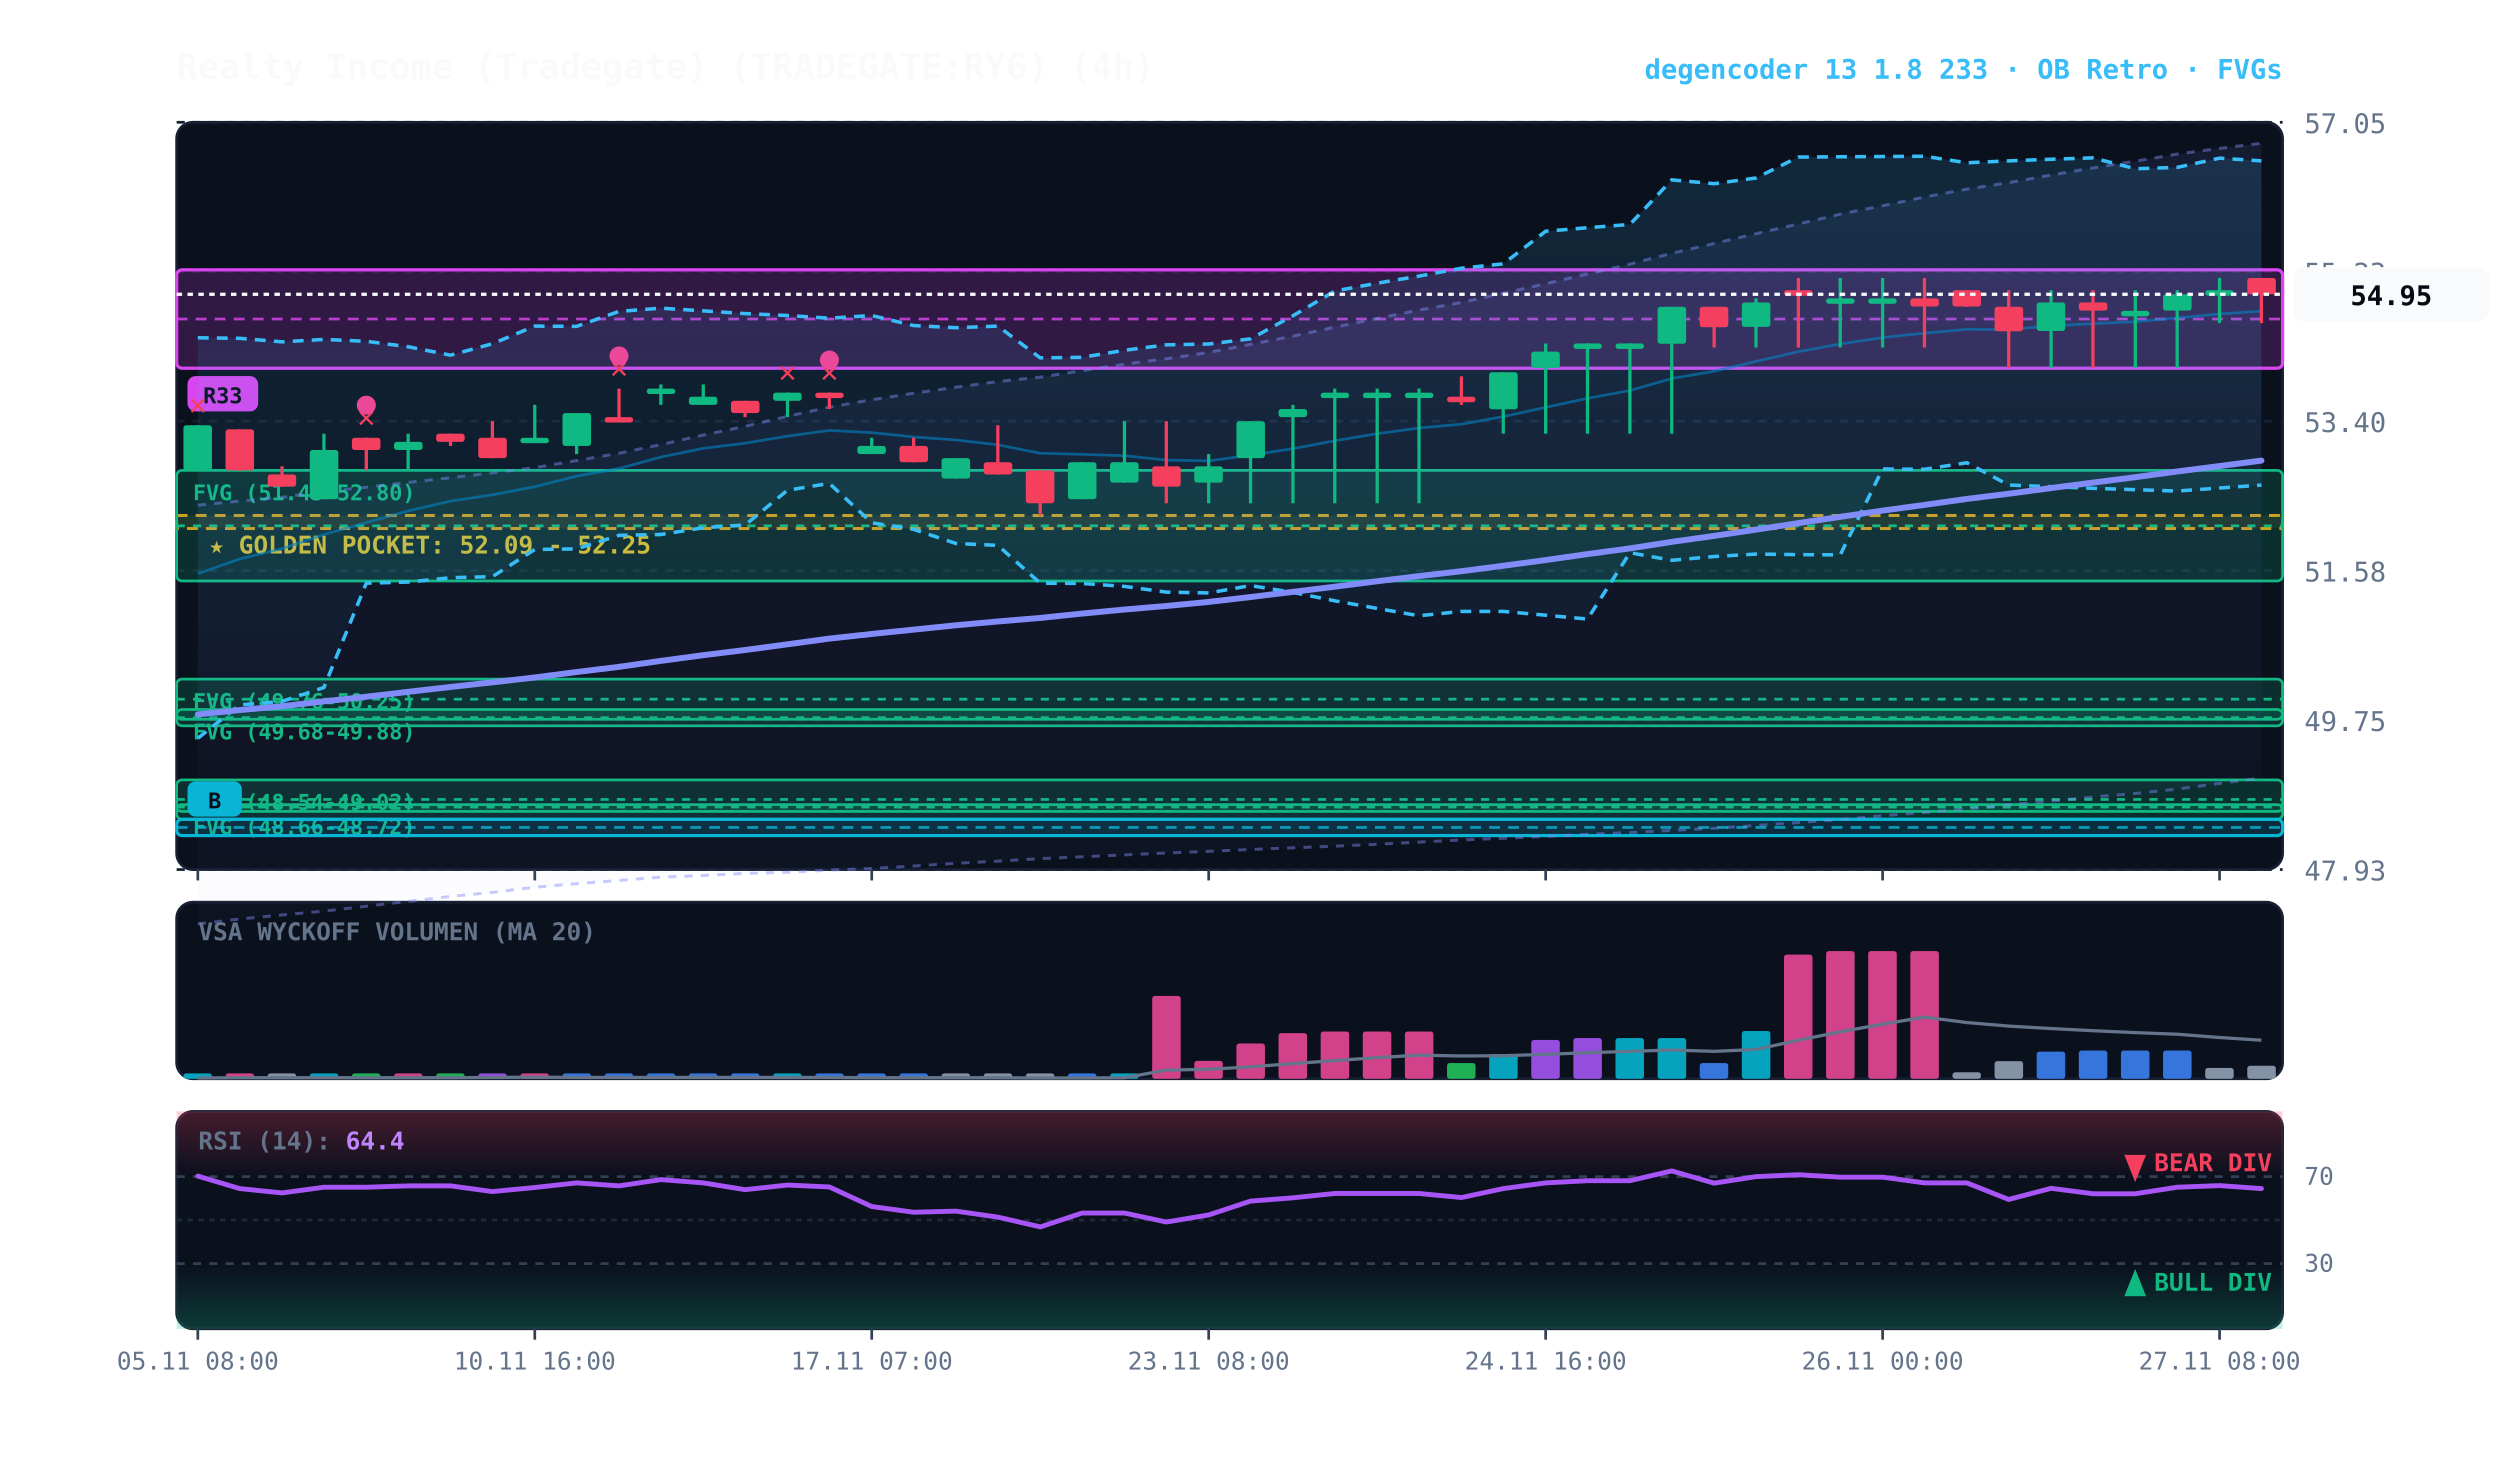
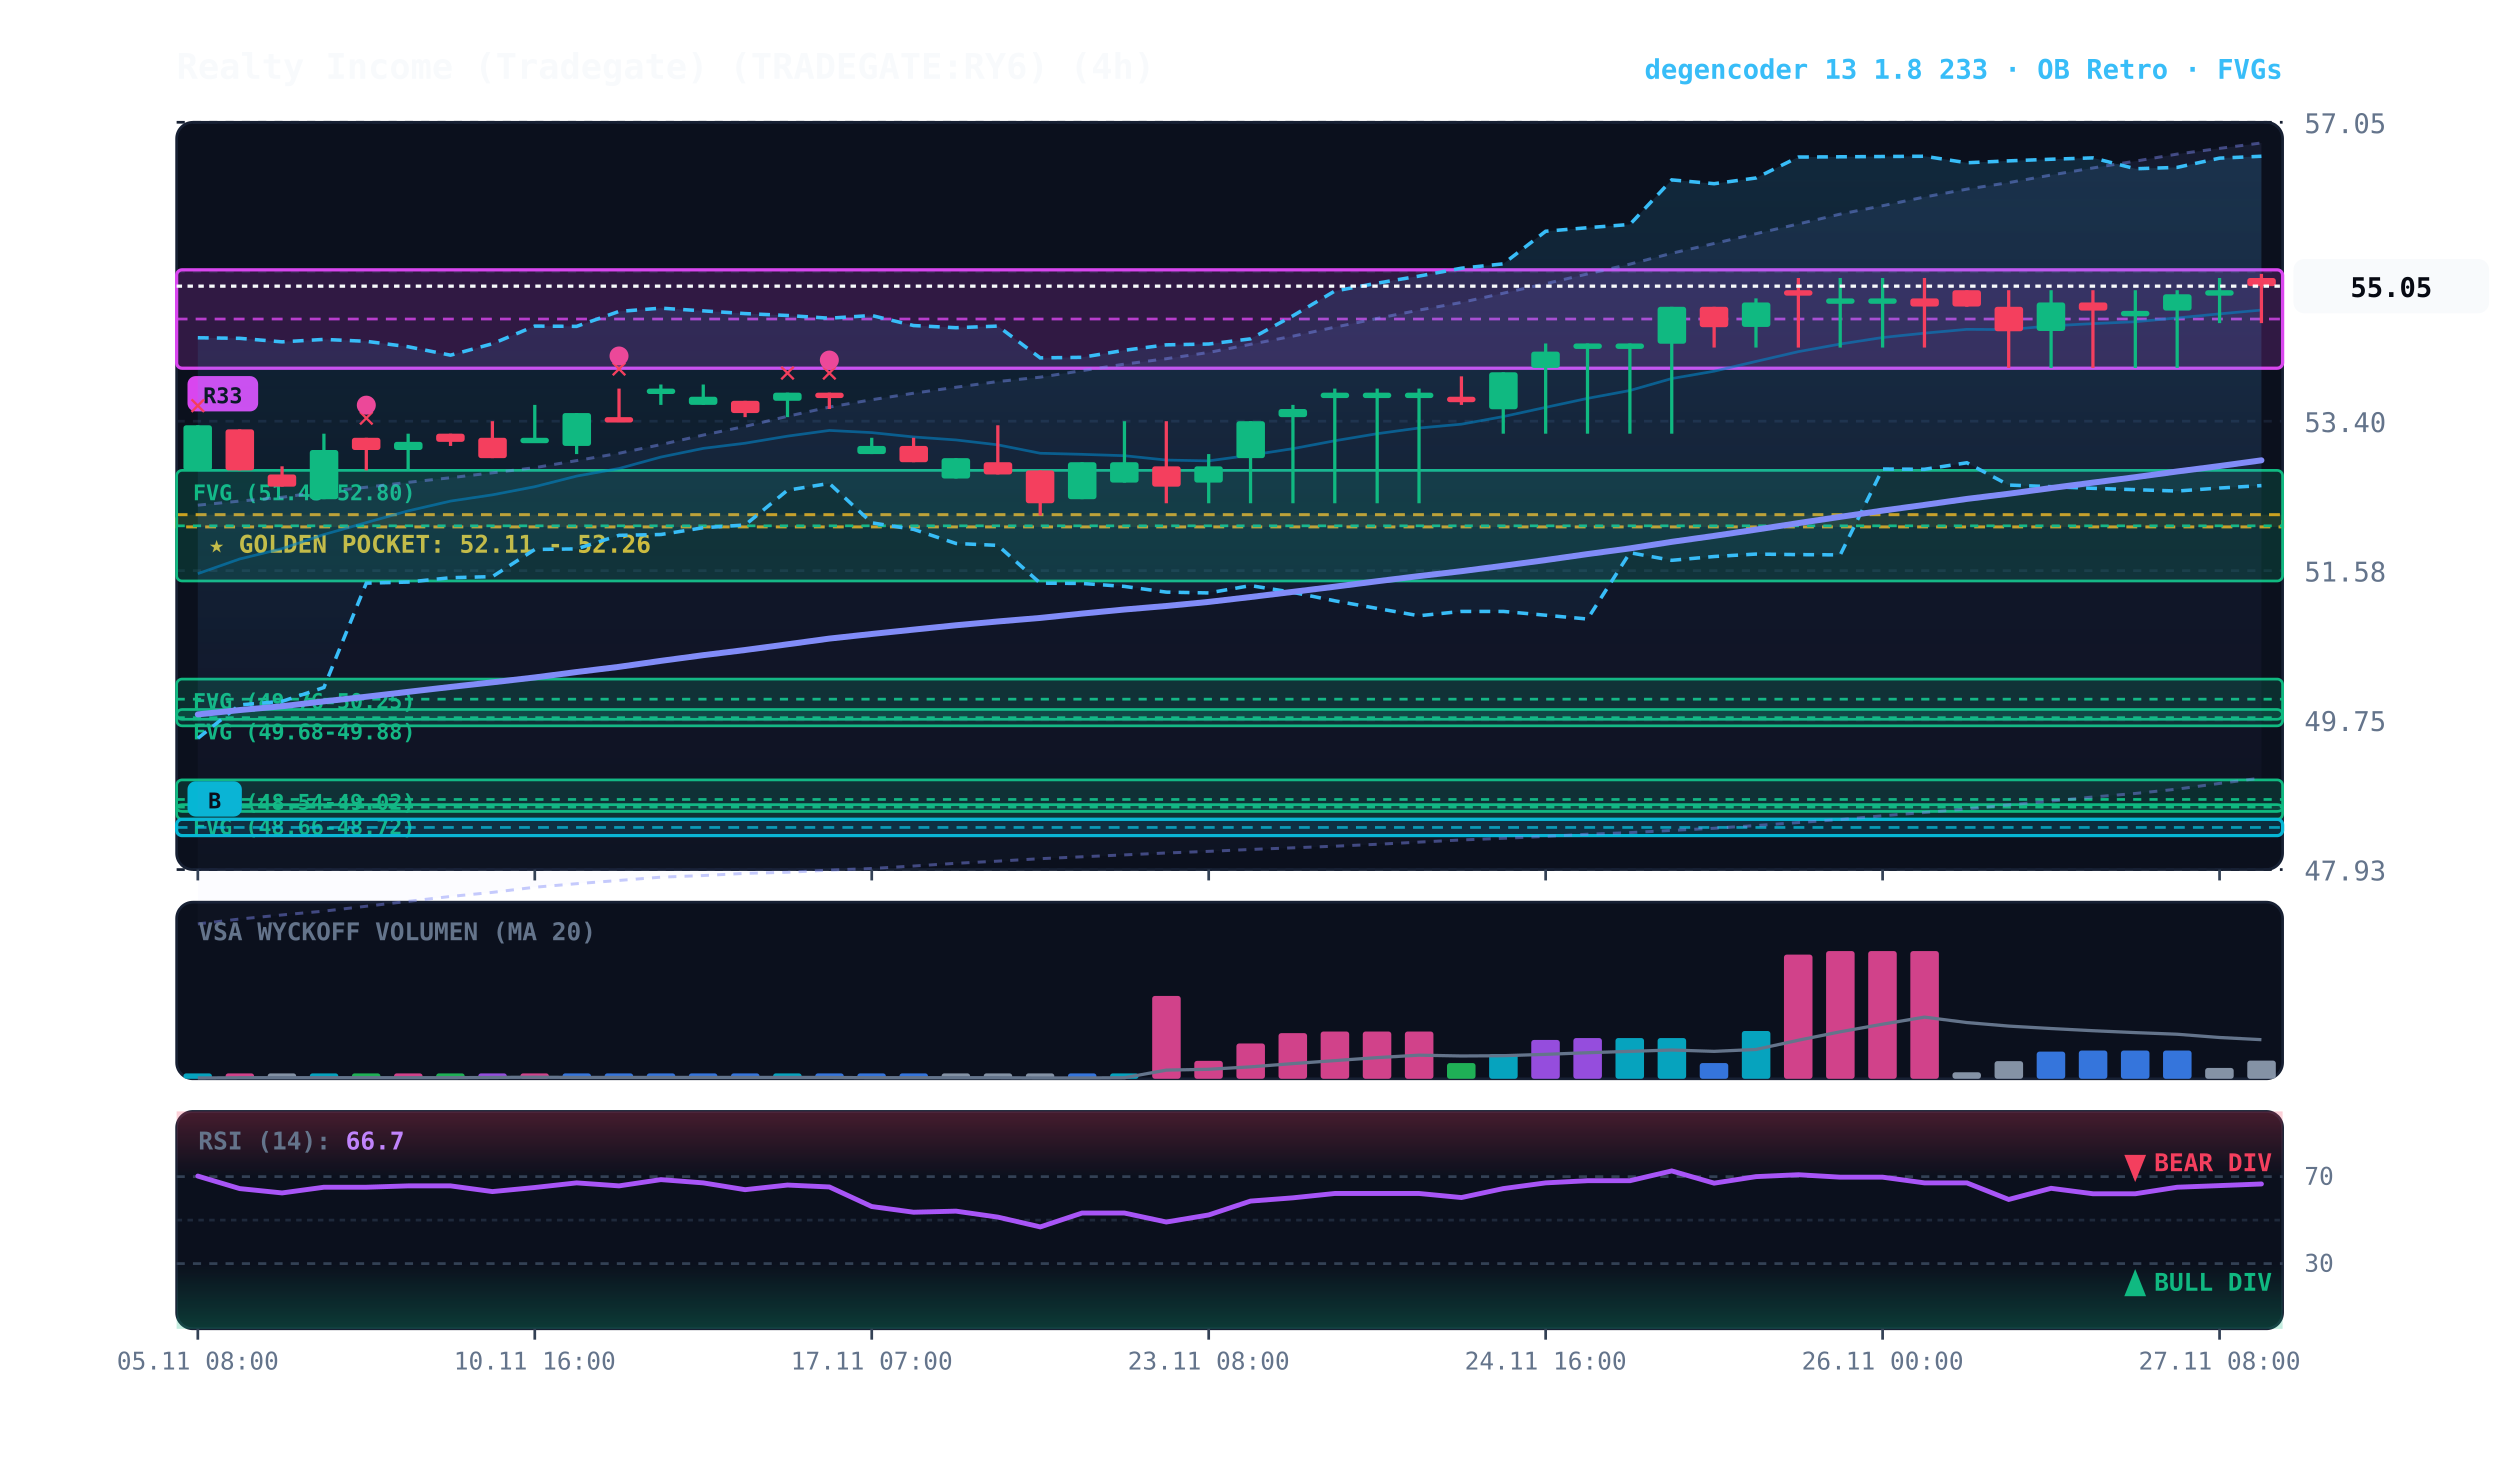
<svg xmlns="http://www.w3.org/2000/svg" viewBox="0 0 920 540" width="100%" height="100%" style="background:#070a13; font-family:'JetBrains Mono', monospace;">
  <defs>
    <linearGradient id="cloud-grad" x1="0%" y1="0%" x2="0%" y2="100%">
      <stop offset="0%" stop-color="#38bdf8" stop-opacity="0.14" />
      <stop offset="100%" stop-color="#38bdf8" stop-opacity="0.02" />
    </linearGradient>
    <linearGradient id="rfe-cloud" x1="0%" y1="0%" x2="0%" y2="100%">
      <stop offset="0%" stop-color="#818cf8" stop-opacity="0.09" />
      <stop offset="100%" stop-color="#818cf8" stop-opacity="0.02" />
    </linearGradient>
    <linearGradient id="rsi-overbought" x1="0%" y1="0%" x2="0%" y2="100%">
      <stop offset="0%" stop-color="#f43f5e" stop-opacity="0.25" />
      <stop offset="100%" stop-color="#f43f5e" stop-opacity="0.0" />
    </linearGradient>
    <linearGradient id="rsi-oversold" x1="0%" y1="0%" x2="0%" y2="100%">
      <stop offset="0%" stop-color="#10b981" stop-opacity="0.0" />
      <stop offset="100%" stop-color="#10b981" stop-opacity="0.25" />
    </linearGradient>
  </defs>
  <rect x="65" y="45" width="775" height="275" fill="#0b101d" rx="6" stroke="#172033" stroke-width="1" />
  <rect x="65" y="332" width="775" height="65" fill="#0b101d" rx="6" stroke="#172033" stroke-width="1" />
  <rect x="65" y="409" width="775" height="80" fill="#0b101d" rx="6" stroke="#172033" stroke-width="1" />
  <line x1="65" y1="320.0" x2="840" y2="320.0" stroke="#172033" stroke-dasharray="3,3" stroke-width="1" />
  <text x="848" y="324.0" fill="#64748b" font-size="10" text-anchor="start">47.93</text>
  <line x1="65" y1="265.0" x2="840" y2="265.0" stroke="#172033" stroke-dasharray="3,3" stroke-width="1" />
  <text x="848" y="269.0" fill="#64748b" font-size="10" text-anchor="start">49.75</text>
  <line x1="65" y1="210.0" x2="840" y2="210.0" stroke="#172033" stroke-dasharray="3,3" stroke-width="1" />
  <text x="848" y="214.0" fill="#64748b" font-size="10" text-anchor="start">51.58</text>
  <line x1="65" y1="155.0" x2="840" y2="155.0" stroke="#172033" stroke-dasharray="3,3" stroke-width="1" />
  <text x="848" y="159.0" fill="#64748b" font-size="10" text-anchor="start">53.40</text>
  <line x1="65" y1="100.0" x2="840" y2="100.0" stroke="#172033" stroke-dasharray="3,3" stroke-width="1" />
  <text x="848" y="104.0" fill="#64748b" font-size="10" text-anchor="start">55.23</text>
  <line x1="65" y1="45.0" x2="840" y2="45.0" stroke="#172033" stroke-dasharray="3,3" stroke-width="1" />
  <text x="848" y="49.0" fill="#64748b" font-size="10" text-anchor="start">57.05</text>
-   <rect x="65" y="189.7" width="775" height="4.8" fill="rgba(245, 158, 11, 0.10)" stroke="#f59e0b" stroke-dasharray="4,3" stroke-width="1.1" />
-   <text x="77" y="203.7" fill="#fbbf24" font-size="9" font-weight="bold">★ GOLDEN POCKET: 52.09 - 52.25</text>
+   <rect x="65" y="189.4" width="775" height="4.5" fill="rgba(245, 158, 11, 0.10)" stroke="#f59e0b" stroke-dasharray="4,3" stroke-width="1.1" />
+   <text x="77" y="203.4" fill="#fbbf24" font-size="9" font-weight="bold">★ GOLDEN POCKET: 52.11 - 52.26</text>
  <rect x="65.0" y="173.1" width="775.0" height="40.7" fill="rgba(16, 185, 129, 0.18)" stroke="#10b981" stroke-width="1" rx="2" />
  <line x1="65.0" y1="193.5" x2="840" y2="193.5" stroke="#10b981" stroke-dasharray="3,3" stroke-width="1" />
  <text x="71.0" y="184.1" fill="#10b981" font-size="8" font-weight="bold">FVG (51.45-52.80)</text>
  <rect x="65.0" y="249.9" width="775.0" height="14.8" fill="rgba(16, 185, 129, 0.18)" stroke="#10b981" stroke-width="1" rx="2" />
  <line x1="65.0" y1="257.3" x2="840" y2="257.3" stroke="#10b981" stroke-dasharray="3,3" stroke-width="1" />
  <text x="71.0" y="260.9" fill="#10b981" font-size="8" font-weight="bold">FVG (49.76-50.25)</text>
  <rect x="65.0" y="261.1" width="775.0" height="6.0" fill="rgba(16, 185, 129, 0.18)" stroke="#10b981" stroke-width="1" rx="2" />
  <line x1="65.0" y1="264.1" x2="840" y2="264.1" stroke="#10b981" stroke-dasharray="3,3" stroke-width="1" />
  <text x="71.0" y="272.1" fill="#10b981" font-size="8" font-weight="bold">FVG (49.68-49.88)</text>
  <rect x="65.0" y="287.0" width="775.0" height="14.5" fill="rgba(16, 185, 129, 0.18)" stroke="#10b981" stroke-width="1" rx="2" />
  <line x1="65.0" y1="294.2" x2="840" y2="294.2" stroke="#10b981" stroke-dasharray="3,3" stroke-width="1" />
  <text x="71.0" y="298.0" fill="#10b981" font-size="8" font-weight="bold">FVG (48.54-49.02)</text>
  <rect x="65.0" y="296.1" width="775.0" height="2.5" fill="rgba(16, 185, 129, 0.18)" stroke="#10b981" stroke-width="1" rx="2" />
  <line x1="65.0" y1="297.0" x2="840" y2="297.0" stroke="#10b981" stroke-dasharray="3,3" stroke-width="1" />
  <text x="71.0" y="307.1" fill="#10b981" font-size="8" font-weight="bold">FVG (48.66-48.72)</text>
  <rect x="65.0" y="301.5" width="775.0" height="6.0" fill="rgba(6, 182, 212, 0.18)" stroke="#06b6d4" stroke-width="1.2" rx="2" />
  <line x1="65.0" y1="304.5" x2="840" y2="304.5" stroke="#06b6d4" stroke-dasharray="4,3" stroke-width="1.0" opacity="0.8" />
  <rect x="69.0" y="287.5" width="20" height="13" fill="#06b6d4" rx="3" />
  <text x="79.0" y="297.5" fill="#070a13" font-size="8" font-weight="bold" text-anchor="middle">B</text>
  <rect x="65.0" y="99.3" width="775.0" height="36.2" fill="rgba(217, 70, 239, 0.18)" stroke="#d946ef" stroke-width="1.2" rx="2" />
  <line x1="65.0" y1="117.4" x2="840" y2="117.4" stroke="#d946ef" stroke-dasharray="4,3" stroke-width="1.0" opacity="0.8" />
  <rect x="69.0" y="138.4" width="26" height="13" fill="#d946ef" rx="3" />
  <text x="82.0" y="148.4" fill="#070a13" font-size="8" font-weight="bold" text-anchor="middle">R33</text>
-   <polygon points="72.8,185.9 88.2,184.4 103.8,183.0 119.2,180.9 134.8,179.3 150.2,177.5 165.8,175.8 181.2,174.0 196.8,172.1 212.2,169.5 227.8,166.8 243.2,163.6 258.8,160.1 274.2,156.9 289.8,153.2 305.2,149.8 320.8,147.1 336.2,144.7 351.8,142.5 367.2,140.4 382.8,138.8 398.2,136.4 413.8,134.0 429.2,132.0 444.8,129.7 460.2,126.7 475.8,123.7 491.2,120.4 506.8,117.2 522.2,114.1 537.8,111.3 553.2,107.9 568.8,104.4 584.2,100.8 599.8,97.2 615.2,93.2 630.8,89.6 646.2,86.0 661.8,82.4 677.2,78.8 692.8,75.7 708.2,72.5 723.8,69.6 739.2,67.2 754.8,64.4 770.2,61.8 785.8,59.3 801.2,56.7 816.8,54.6 832.2,52.7 832.2,286.3 816.8,288.3 801.2,290.4 785.8,292.0 770.2,293.3 754.8,294.8 739.2,296.2 723.8,297.7 708.2,299.0 692.8,300.2 677.2,301.6 661.8,302.7 646.2,303.8 630.8,304.8 615.2,305.6 599.8,306.4 584.2,307.0 568.8,307.8 553.2,308.5 537.8,309.1 522.2,309.9 506.8,310.7 491.2,311.4 475.8,312.0 460.2,312.6 444.8,313.3 429.2,313.9 413.8,314.6 398.2,315.3 382.8,316.0 367.2,316.9 351.8,317.7 336.2,318.7 320.8,319.6 305.2,320.2 289.8,321.0 274.2,321.4 258.8,322.2 243.2,322.8 227.8,324.0 212.2,325.2 196.8,326.5 181.2,328.4 165.8,329.9 150.2,331.7 134.8,333.5 119.2,335.3 103.8,336.7 88.2,338.2 72.8,340.0" fill="url(#rfe-cloud)" />
-   <polyline points="72.8,185.9 88.2,184.4 103.8,183.0 119.2,180.9 134.8,179.3 150.2,177.5 165.8,175.8 181.2,174.0 196.8,172.1 212.2,169.5 227.8,166.8 243.2,163.6 258.8,160.1 274.2,156.9 289.8,153.2 305.2,149.8 320.8,147.1 336.2,144.7 351.8,142.5 367.2,140.4 382.8,138.8 398.2,136.4 413.8,134.0 429.2,132.0 444.8,129.7 460.2,126.7 475.8,123.7 491.2,120.4 506.8,117.2 522.2,114.1 537.8,111.3 553.2,107.9 568.8,104.4 584.2,100.8 599.8,97.2 615.2,93.2 630.8,89.6 646.2,86.0 661.8,82.4 677.2,78.8 692.8,75.7 708.2,72.5 723.8,69.6 739.2,67.2 754.8,64.4 770.2,61.8 785.8,59.3 801.2,56.7 816.8,54.6 832.2,52.7" fill="none" stroke="#818cf8" stroke-width="1.1" stroke-opacity="0.45" stroke-dasharray="3,3" />
+   <polygon points="72.8,185.9 88.2,184.4 103.8,183.0 119.2,180.9 134.8,179.3 150.2,177.5 165.8,175.8 181.2,174.0 196.8,172.1 212.2,169.5 227.8,166.8 243.2,163.6 258.8,160.1 274.2,156.9 289.8,153.2 305.2,149.8 320.8,147.1 336.2,144.7 351.8,142.5 367.2,140.4 382.8,138.8 398.2,136.4 413.8,134.0 429.2,132.0 444.8,129.7 460.2,126.7 475.8,123.7 491.2,120.4 506.8,117.2 522.2,114.1 537.8,111.3 553.2,107.9 568.8,104.4 584.2,100.8 599.8,97.2 615.2,93.2 630.8,89.6 646.2,86.0 661.8,82.4 677.2,78.8 692.8,75.7 708.2,72.5 723.8,69.6 739.2,67.2 754.8,64.4 770.2,61.8 785.8,59.3 801.2,56.7 816.8,54.6 832.2,52.6 832.2,286.3 816.8,288.3 801.2,290.4 785.8,292.0 770.2,293.3 754.8,294.8 739.2,296.2 723.8,297.7 708.2,299.0 692.8,300.2 677.2,301.6 661.8,302.7 646.2,303.8 630.8,304.8 615.2,305.6 599.8,306.4 584.2,307.0 568.8,307.8 553.2,308.5 537.8,309.1 522.2,309.9 506.8,310.7 491.2,311.4 475.8,312.0 460.2,312.6 444.8,313.3 429.2,313.9 413.8,314.6 398.2,315.3 382.8,316.0 367.2,316.9 351.8,317.7 336.2,318.7 320.8,319.6 305.2,320.2 289.8,321.0 274.2,321.4 258.8,322.2 243.2,322.8 227.8,324.0 212.2,325.2 196.8,326.5 181.2,328.4 165.8,329.9 150.2,331.7 134.8,333.5 119.2,335.3 103.8,336.7 88.2,338.2 72.8,340.0" fill="url(#rfe-cloud)" />
+   <polyline points="72.8,185.9 88.2,184.4 103.8,183.0 119.2,180.9 134.8,179.3 150.2,177.5 165.8,175.8 181.2,174.0 196.8,172.1 212.2,169.5 227.8,166.8 243.2,163.6 258.8,160.1 274.2,156.9 289.8,153.2 305.2,149.8 320.8,147.1 336.2,144.7 351.8,142.5 367.2,140.4 382.8,138.8 398.2,136.4 413.8,134.0 429.2,132.0 444.8,129.7 460.2,126.7 475.8,123.7 491.2,120.4 506.8,117.2 522.2,114.1 537.8,111.3 553.2,107.9 568.8,104.4 584.2,100.8 599.8,97.2 615.2,93.2 630.8,89.6 646.2,86.0 661.8,82.4 677.2,78.8 692.8,75.7 708.2,72.5 723.8,69.6 739.2,67.2 754.8,64.4 770.2,61.8 785.8,59.3 801.2,56.7 816.8,54.6 832.2,52.6" fill="none" stroke="#818cf8" stroke-width="1.1" stroke-opacity="0.45" stroke-dasharray="3,3" />
  <polyline points="72.8,340.0 88.2,338.2 103.8,336.7 119.2,335.3 134.8,333.5 150.2,331.7 165.8,329.9 181.2,328.4 196.8,326.5 212.2,325.2 227.8,324.0 243.2,322.8 258.8,322.2 274.2,321.4 289.8,321.0 305.2,320.2 320.8,319.6 336.2,318.7 351.8,317.7 367.2,316.9 382.8,316.0 398.2,315.3 413.8,314.6 429.2,313.9 444.8,313.3 460.2,312.6 475.8,312.0 491.2,311.4 506.8,310.7 522.2,309.9 537.8,309.1 553.2,308.5 568.8,307.8 584.2,307.0 599.8,306.4 615.2,305.6 630.8,304.8 646.2,303.8 661.8,302.7 677.2,301.6 692.8,300.2 708.2,299.0 723.8,297.7 739.2,296.2 754.8,294.8 770.2,293.3 785.8,292.0 801.2,290.4 816.8,288.3 832.2,286.3" fill="none" stroke="#818cf8" stroke-width="1.1" stroke-opacity="0.45" stroke-dasharray="3,3" />
-   <polygon points="72.8,124.3 88.2,124.5 103.8,125.8 119.2,124.9 134.8,125.6 150.2,127.6 165.8,130.7 181.2,126.5 196.8,120.0 212.2,120.1 227.8,114.6 243.2,113.4 258.8,114.4 274.2,115.4 289.8,116.1 305.2,117.1 320.8,116.1 336.2,119.8 351.8,120.6 367.2,120.0 382.8,131.7 398.2,131.5 413.8,128.9 429.2,126.9 444.8,126.6 460.2,124.7 475.8,116.2 491.2,107.1 506.8,104.2 522.2,101.6 537.8,98.7 553.2,97.1 568.8,85.1 584.2,83.8 599.8,82.6 615.2,66.2 630.8,67.6 646.2,65.5 661.8,57.8 677.2,57.7 692.8,57.6 708.2,57.5 723.8,59.9 739.2,59.2 754.8,58.6 770.2,58.1 785.8,62.1 801.2,61.6 816.8,58.2 832.2,59.2 832.2,178.5 816.8,179.6 801.2,180.7 785.8,180.2 770.2,179.7 754.8,179.1 739.2,178.5 723.8,170.3 708.2,172.7 692.8,172.6 677.2,204.2 661.8,204.1 646.2,203.9 630.8,204.8 615.2,206.2 599.8,203.4 584.2,227.8 568.8,226.4 553.2,225.0 537.8,225.0 522.2,226.6 506.8,223.9 491.2,221.1 475.8,218.0 460.2,215.5 444.8,218.2 429.2,217.9 413.8,215.8 398.2,214.7 382.8,214.6 367.2,200.7 351.8,200.0 336.2,194.8 320.8,192.4 305.2,177.9 289.8,180.4 274.2,193.2 258.8,194.2 243.2,196.7 227.8,197.0 212.2,202.0 196.8,202.2 181.2,212.2 165.8,212.6 150.2,214.2 134.8,214.6 119.2,253.0 103.8,258.1 88.2,259.4 72.8,271.7" fill="url(#cloud-grad)" />
-   <polyline points="72.8,124.3 88.2,124.5 103.8,125.8 119.2,124.9 134.8,125.6 150.2,127.6 165.8,130.7 181.2,126.5 196.8,120.0 212.2,120.1 227.8,114.6 243.2,113.4 258.8,114.4 274.2,115.4 289.8,116.1 305.2,117.1 320.8,116.1 336.2,119.8 351.8,120.6 367.2,120.0 382.8,131.7 398.2,131.5 413.8,128.9 429.2,126.9 444.8,126.6 460.2,124.7 475.8,116.2 491.2,107.1 506.8,104.2 522.2,101.6 537.8,98.7 553.2,97.1 568.8,85.1 584.2,83.8 599.8,82.6 615.2,66.2 630.8,67.6 646.2,65.5 661.8,57.8 677.2,57.7 692.8,57.6 708.2,57.5 723.8,59.9 739.2,59.2 754.8,58.6 770.2,58.1 785.8,62.1 801.2,61.6 816.8,58.2 832.2,59.2" fill="none" stroke="#38bdf8" stroke-width="1.3" stroke-dasharray="4,3" />
-   <polyline points="72.8,271.7 88.2,259.4 103.8,258.1 119.2,253.0 134.8,214.6 150.2,214.2 165.8,212.6 181.2,212.2 196.8,202.2 212.2,202.0 227.8,197.0 243.2,196.7 258.8,194.2 274.2,193.2 289.8,180.4 305.2,177.9 320.8,192.4 336.2,194.8 351.8,200.0 367.2,200.7 382.8,214.6 398.2,214.7 413.8,215.8 429.2,217.9 444.8,218.2 460.2,215.5 475.8,218.0 491.2,221.1 506.8,223.9 522.2,226.6 537.8,225.0 553.2,225.0 568.8,226.4 584.2,227.8 599.8,203.4 615.2,206.2 630.8,204.8 646.2,203.9 661.8,204.1 677.2,204.2 692.8,172.6 708.2,172.7 723.8,170.3 739.2,178.5 754.8,179.1 770.2,179.7 785.8,180.2 801.2,180.7 816.8,179.6 832.2,178.5" fill="none" stroke="#38bdf8" stroke-width="1.3" stroke-dasharray="4,3" />
-   <polyline points="72.8,211.1 88.2,205.7 103.8,201.9 119.2,196.7 134.8,192.3 150.2,188.0 165.8,184.4 181.2,182.1 196.8,179.1 212.2,175.2 227.8,172.4 243.2,168.2 258.8,165.0 274.2,163.1 289.8,160.5 305.2,158.4 320.8,159.2 336.2,160.8 351.8,161.9 367.2,163.7 382.8,166.8 398.2,167.2 413.8,167.7 429.2,169.3 444.8,169.6 460.2,167.5 475.8,165.1 491.2,162.2 506.8,159.6 522.2,157.5 537.8,156.1 553.2,153.3 568.8,149.9 584.2,146.6 599.8,143.7 615.2,139.3 630.8,136.6 646.2,133.0 661.8,129.4 677.2,126.6 692.8,124.2 708.2,122.6 723.8,121.2 739.2,121.3 754.8,119.9 770.2,119.1 785.8,118.4 801.2,117.0 816.8,115.5 832.2,114.5" fill="none" stroke="#0284c7" stroke-width="1.0" stroke-opacity="0.6" />
-   <polyline points="72.8,262.9 88.2,261.3 103.8,259.9 119.2,258.1 134.8,256.4 150.2,254.6 165.8,252.8 181.2,251.1 196.8,249.3 212.2,247.3 227.8,245.4 243.2,243.2 258.8,241.1 274.2,239.2 289.8,237.1 305.2,235.0 320.8,233.3 336.2,231.7 351.8,230.1 367.2,228.7 382.8,227.4 398.2,225.8 413.8,224.3 429.2,223.0 444.8,221.5 460.2,219.7 475.8,217.8 491.2,215.9 506.8,213.9 522.2,212.0 537.8,210.2 553.2,208.2 568.8,206.1 584.2,203.9 599.8,201.8 615.2,199.4 630.8,197.2 646.2,194.9 661.8,192.5 677.2,190.2 692.8,187.9 708.2,185.8 723.8,183.6 739.2,181.7 754.8,179.6 770.2,177.6 785.8,175.6 801.2,173.5 816.8,171.5 832.2,169.5" fill="none" stroke="#818cf8" stroke-width="2.2" stroke-linecap="round" />
+   <polygon points="72.8,124.3 88.2,124.5 103.8,125.8 119.2,124.9 134.8,125.6 150.2,127.6 165.8,130.7 181.2,126.5 196.8,120.0 212.2,120.1 227.8,114.6 243.2,113.4 258.8,114.4 274.2,115.4 289.8,116.1 305.2,117.1 320.8,116.1 336.2,119.8 351.8,120.6 367.2,120.0 382.8,131.7 398.2,131.5 413.8,128.9 429.2,126.9 444.8,126.6 460.2,124.7 475.8,116.2 491.2,107.1 506.8,104.2 522.2,101.6 537.8,98.7 553.2,97.1 568.8,85.1 584.2,83.8 599.8,82.6 615.2,66.2 630.8,67.6 646.2,65.5 661.8,57.8 677.2,57.7 692.8,57.6 708.2,57.5 723.8,59.9 739.2,59.2 754.8,58.6 770.2,58.1 785.8,62.1 801.2,61.6 816.8,58.2 832.2,57.5 832.2,178.7 816.8,179.6 801.2,180.7 785.8,180.2 770.2,179.7 754.8,179.1 739.2,178.5 723.8,170.3 708.2,172.7 692.8,172.6 677.2,204.2 661.8,204.1 646.2,203.9 630.8,204.8 615.2,206.2 599.8,203.4 584.2,227.8 568.8,226.4 553.2,225.0 537.8,225.0 522.2,226.6 506.8,223.9 491.2,221.1 475.8,218.0 460.2,215.5 444.8,218.2 429.2,217.9 413.8,215.8 398.2,214.7 382.8,214.6 367.2,200.7 351.8,200.0 336.2,194.8 320.8,192.4 305.2,177.9 289.8,180.4 274.2,193.2 258.8,194.2 243.2,196.7 227.8,197.0 212.2,202.0 196.8,202.2 181.2,212.2 165.8,212.6 150.2,214.2 134.8,214.6 119.2,253.0 103.8,258.1 88.2,259.4 72.8,271.7" fill="url(#cloud-grad)" />
+   <polyline points="72.8,124.3 88.2,124.5 103.8,125.8 119.2,124.9 134.8,125.6 150.2,127.6 165.8,130.7 181.2,126.5 196.8,120.0 212.2,120.1 227.8,114.6 243.2,113.4 258.8,114.4 274.2,115.4 289.8,116.1 305.2,117.1 320.8,116.1 336.2,119.8 351.8,120.6 367.2,120.0 382.8,131.7 398.2,131.5 413.8,128.9 429.2,126.9 444.8,126.6 460.2,124.7 475.8,116.2 491.2,107.1 506.8,104.2 522.2,101.6 537.8,98.7 553.2,97.1 568.8,85.1 584.2,83.8 599.8,82.6 615.2,66.2 630.8,67.6 646.2,65.5 661.8,57.8 677.2,57.7 692.8,57.6 708.2,57.5 723.8,59.9 739.2,59.2 754.8,58.6 770.2,58.1 785.8,62.1 801.2,61.6 816.8,58.2 832.2,57.5" fill="none" stroke="#38bdf8" stroke-width="1.3" stroke-dasharray="4,3" />
+   <polyline points="72.8,271.7 88.2,259.4 103.8,258.1 119.2,253.0 134.8,214.6 150.2,214.2 165.8,212.6 181.2,212.2 196.8,202.2 212.2,202.0 227.8,197.0 243.2,196.7 258.8,194.2 274.2,193.2 289.8,180.4 305.2,177.9 320.8,192.4 336.2,194.8 351.8,200.0 367.2,200.7 382.8,214.6 398.2,214.7 413.8,215.8 429.2,217.9 444.8,218.2 460.2,215.5 475.8,218.0 491.2,221.1 506.8,223.9 522.2,226.6 537.8,225.0 553.2,225.0 568.8,226.4 584.2,227.8 599.8,203.4 615.2,206.2 630.8,204.8 646.2,203.9 661.8,204.1 677.2,204.2 692.8,172.6 708.2,172.7 723.8,170.3 739.2,178.5 754.8,179.1 770.2,179.7 785.8,180.2 801.2,180.7 816.8,179.6 832.2,178.7" fill="none" stroke="#38bdf8" stroke-width="1.3" stroke-dasharray="4,3" />
+   <polyline points="72.8,211.1 88.2,205.7 103.8,201.9 119.2,196.7 134.8,192.3 150.2,188.0 165.8,184.4 181.2,182.1 196.8,179.1 212.2,175.2 227.8,172.4 243.2,168.2 258.8,165.0 274.2,163.1 289.8,160.5 305.2,158.4 320.8,159.2 336.2,160.8 351.8,161.9 367.2,163.7 382.8,166.8 398.2,167.2 413.8,167.7 429.2,169.3 444.8,169.6 460.2,167.5 475.8,165.1 491.2,162.2 506.8,159.6 522.2,157.5 537.8,156.1 553.2,153.3 568.8,149.9 584.2,146.6 599.8,143.7 615.2,139.3 630.8,136.6 646.2,133.0 661.8,129.4 677.2,126.6 692.8,124.2 708.2,122.6 723.8,121.2 739.2,121.3 754.8,119.9 770.2,119.1 785.8,118.4 801.2,117.0 816.8,115.5 832.2,114.1" fill="none" stroke="#0284c7" stroke-width="1.0" stroke-opacity="0.6" />
+   <polyline points="72.8,262.9 88.2,261.3 103.8,259.9 119.2,258.1 134.8,256.4 150.2,254.6 165.8,252.8 181.2,251.1 196.8,249.3 212.2,247.3 227.8,245.4 243.2,243.2 258.8,241.1 274.2,239.2 289.8,237.1 305.2,235.0 320.8,233.3 336.2,231.7 351.8,230.1 367.2,228.7 382.8,227.4 398.2,225.8 413.8,224.3 429.2,223.0 444.8,221.5 460.2,219.7 475.8,217.8 491.2,215.9 506.8,213.9 522.2,212.0 537.8,210.2 553.2,208.2 568.8,206.1 584.2,203.9 599.8,201.8 615.2,199.4 630.8,197.2 646.2,194.9 661.8,192.5 677.2,190.2 692.8,187.9 708.2,185.8 723.8,183.6 739.2,181.7 754.8,179.6 770.2,177.6 785.8,175.6 801.2,173.5 816.8,171.5 832.2,169.4" fill="none" stroke="#818cf8" stroke-width="2.2" stroke-linecap="round" />
  <line x1="72.8" y1="156.5" x2="72.8" y2="173.1" stroke="#10b981" stroke-width="1.2" />
  <rect x="67.5" y="156.5" width="10.5" height="16.6" fill="#10b981" rx="1" />
  <text x="72.8" y="152.5" fill="#f43f5e" font-size="11" font-weight="bold" text-anchor="middle">✕</text>
  <line x1="88.2" y1="158.0" x2="88.2" y2="173.1" stroke="#f43f5e" stroke-width="1.2" />
  <rect x="83.0" y="158.0" width="10.5" height="15.1" fill="#f43f5e" rx="1" />
  <line x1="103.8" y1="171.6" x2="103.8" y2="179.1" stroke="#f43f5e" stroke-width="1.2" />
  <rect x="98.5" y="174.6" width="10.5" height="4.5" fill="#f43f5e" rx="1" />
  <line x1="119.2" y1="159.6" x2="119.2" y2="183.7" stroke="#10b981" stroke-width="1.2" />
  <rect x="114.0" y="165.6" width="10.5" height="18.1" fill="#10b981" rx="1" />
  <line x1="134.8" y1="161.1" x2="134.8" y2="173.1" stroke="#f43f5e" stroke-width="1.2" />
  <rect x="129.5" y="161.1" width="10.5" height="4.5" fill="#f43f5e" rx="1" />
  <text x="134.8" y="157.1" fill="#f43f5e" font-size="11" font-weight="bold" text-anchor="middle">✕</text>
  <circle cx="134.8" cy="149.1" r="3.5" fill="#ec4899" />
  <line x1="150.2" y1="159.6" x2="150.2" y2="173.1" stroke="#10b981" stroke-width="1.2" />
  <rect x="145.0" y="162.6" width="10.5" height="3.0" fill="#10b981" rx="1" />
  <line x1="165.8" y1="159.6" x2="165.8" y2="164.1" stroke="#f43f5e" stroke-width="1.2" />
  <rect x="160.5" y="159.6" width="10.5" height="3.0" fill="#f43f5e" rx="1" />
  <line x1="181.2" y1="155.0" x2="181.2" y2="168.6" stroke="#f43f5e" stroke-width="1.2" />
  <rect x="176.0" y="161.1" width="10.5" height="7.5" fill="#f43f5e" rx="1" />
  <line x1="196.8" y1="149.0" x2="196.8" y2="162.6" stroke="#10b981" stroke-width="1.2" />
  <rect x="191.5" y="161.1" width="10.5" height="2.0" fill="#10b981" rx="1" />
  <line x1="212.2" y1="152.0" x2="212.2" y2="167.1" stroke="#10b981" stroke-width="1.2" />
  <rect x="207.0" y="152.0" width="10.5" height="12.1" fill="#10b981" rx="1" />
  <line x1="227.8" y1="143.0" x2="227.8" y2="155.0" stroke="#f43f5e" stroke-width="1.2" />
  <rect x="222.5" y="153.5" width="10.5" height="2.0" fill="#f43f5e" rx="1" />
  <text x="227.8" y="139.0" fill="#f43f5e" font-size="11" font-weight="bold" text-anchor="middle">✕</text>
  <circle cx="227.8" cy="131.0" r="3.5" fill="#ec4899" />
  <line x1="243.2" y1="141.5" x2="243.2" y2="149.0" stroke="#10b981" stroke-width="1.2" />
  <rect x="238.0" y="143.0" width="10.5" height="2.0" fill="#10b981" rx="1" />
  <line x1="258.8" y1="141.5" x2="258.8" y2="149.0" stroke="#10b981" stroke-width="1.2" />
  <rect x="253.5" y="146.0" width="10.5" height="3.0" fill="#10b981" rx="1" />
  <line x1="274.2" y1="147.5" x2="274.2" y2="153.5" stroke="#f43f5e" stroke-width="1.2" />
  <rect x="269.0" y="147.5" width="10.5" height="4.5" fill="#f43f5e" rx="1" />
  <line x1="289.8" y1="144.5" x2="289.8" y2="153.5" stroke="#10b981" stroke-width="1.2" />
  <rect x="284.5" y="144.5" width="10.5" height="3.0" fill="#10b981" rx="1" />
  <text x="289.8" y="140.5" fill="#f43f5e" font-size="11" font-weight="bold" text-anchor="middle">✕</text>
  <line x1="305.2" y1="144.5" x2="305.2" y2="150.5" stroke="#f43f5e" stroke-width="1.2" />
  <rect x="300.0" y="144.5" width="10.5" height="2.0" fill="#f43f5e" rx="1" />
  <text x="305.2" y="140.5" fill="#f43f5e" font-size="11" font-weight="bold" text-anchor="middle">✕</text>
  <circle cx="305.2" cy="132.5" r="3.5" fill="#ec4899" />
  <line x1="320.8" y1="161.1" x2="320.8" y2="167.1" stroke="#10b981" stroke-width="1.2" />
  <rect x="315.5" y="164.1" width="10.5" height="3.0" fill="#10b981" rx="1" />
  <line x1="336.2" y1="161.1" x2="336.2" y2="170.1" stroke="#f43f5e" stroke-width="1.2" />
  <rect x="331.0" y="164.1" width="10.5" height="6.0" fill="#f43f5e" rx="1" />
  <line x1="351.8" y1="168.6" x2="351.8" y2="176.1" stroke="#10b981" stroke-width="1.2" />
  <rect x="346.5" y="168.6" width="10.5" height="7.5" fill="#10b981" rx="1" />
  <line x1="367.2" y1="156.5" x2="367.2" y2="174.6" stroke="#f43f5e" stroke-width="1.2" />
  <rect x="362.0" y="170.1" width="10.5" height="4.5" fill="#f43f5e" rx="1" />
  <line x1="382.8" y1="173.1" x2="382.8" y2="189.7" stroke="#f43f5e" stroke-width="1.2" />
  <rect x="377.5" y="173.1" width="10.5" height="12.1" fill="#f43f5e" rx="1" />
  <line x1="398.2" y1="170.1" x2="398.2" y2="183.7" stroke="#10b981" stroke-width="1.2" />
  <rect x="393.0" y="170.1" width="10.5" height="13.6" fill="#10b981" rx="1" />
  <line x1="413.8" y1="155.0" x2="413.8" y2="177.6" stroke="#10b981" stroke-width="1.2" />
  <rect x="408.5" y="170.1" width="10.5" height="7.5" fill="#10b981" rx="1" />
  <line x1="429.2" y1="155.0" x2="429.2" y2="185.2" stroke="#f43f5e" stroke-width="1.2" />
  <rect x="424.0" y="171.6" width="10.5" height="7.5" fill="#f43f5e" rx="1" />
  <line x1="444.8" y1="167.1" x2="444.8" y2="185.2" stroke="#10b981" stroke-width="1.2" />
  <rect x="439.5" y="171.6" width="10.5" height="6.0" fill="#10b981" rx="1" />
  <line x1="460.2" y1="155.0" x2="460.2" y2="185.2" stroke="#10b981" stroke-width="1.2" />
  <rect x="455.0" y="155.0" width="10.5" height="13.6" fill="#10b981" rx="1" />
  <line x1="475.8" y1="149.0" x2="475.8" y2="185.2" stroke="#10b981" stroke-width="1.2" />
  <rect x="470.5" y="150.5" width="10.5" height="3.0" fill="#10b981" rx="1" />
  <line x1="491.2" y1="143.0" x2="491.2" y2="185.2" stroke="#10b981" stroke-width="1.2" />
  <rect x="486.0" y="144.5" width="10.5" height="2.0" fill="#10b981" rx="1" />
  <line x1="506.8" y1="143.0" x2="506.8" y2="185.2" stroke="#10b981" stroke-width="1.2" />
  <rect x="501.5" y="144.5" width="10.5" height="2.0" fill="#10b981" rx="1" />
  <line x1="522.2" y1="143.0" x2="522.2" y2="185.2" stroke="#10b981" stroke-width="1.2" />
  <rect x="517.0" y="144.5" width="10.5" height="2.0" fill="#10b981" rx="1" />
  <line x1="537.8" y1="138.5" x2="537.8" y2="149.0" stroke="#f43f5e" stroke-width="1.2" />
  <rect x="532.5" y="146.0" width="10.5" height="2.0" fill="#f43f5e" rx="1" />
  <line x1="553.2" y1="137.0" x2="553.2" y2="159.6" stroke="#10b981" stroke-width="1.2" />
  <rect x="548.0" y="137.0" width="10.5" height="13.6" fill="#10b981" rx="1" />
  <line x1="568.8" y1="126.4" x2="568.8" y2="159.6" stroke="#10b981" stroke-width="1.2" />
  <rect x="563.5" y="129.4" width="10.5" height="6.0" fill="#10b981" rx="1" />
  <line x1="584.2" y1="126.4" x2="584.2" y2="159.6" stroke="#10b981" stroke-width="1.2" />
  <rect x="579.0" y="126.4" width="10.5" height="2.0" fill="#10b981" rx="1" />
  <line x1="599.8" y1="126.4" x2="599.8" y2="159.6" stroke="#10b981" stroke-width="1.2" />
  <rect x="594.5" y="126.4" width="10.5" height="2.0" fill="#10b981" rx="1" />
  <line x1="615.2" y1="112.9" x2="615.2" y2="159.6" stroke="#10b981" stroke-width="1.2" />
  <rect x="610.0" y="112.9" width="10.5" height="13.6" fill="#10b981" rx="1" />
  <line x1="630.8" y1="112.9" x2="630.8" y2="127.9" stroke="#f43f5e" stroke-width="1.2" />
  <rect x="625.5" y="112.9" width="10.5" height="7.5" fill="#f43f5e" rx="1" />
  <line x1="646.2" y1="109.8" x2="646.2" y2="127.9" stroke="#10b981" stroke-width="1.2" />
  <rect x="641.0" y="111.3" width="10.5" height="9.0" fill="#10b981" rx="1" />
  <line x1="661.8" y1="102.3" x2="661.8" y2="127.9" stroke="#f43f5e" stroke-width="1.2" />
  <rect x="656.5" y="106.8" width="10.5" height="2.0" fill="#f43f5e" rx="1" />
  <line x1="677.2" y1="102.3" x2="677.2" y2="127.9" stroke="#10b981" stroke-width="1.2" />
  <rect x="672.0" y="109.8" width="10.5" height="2.0" fill="#10b981" rx="1" />
  <line x1="692.8" y1="102.3" x2="692.8" y2="127.9" stroke="#10b981" stroke-width="1.2" />
  <rect x="687.5" y="109.8" width="10.5" height="2.0" fill="#10b981" rx="1" />
  <line x1="708.2" y1="102.3" x2="708.2" y2="127.9" stroke="#f43f5e" stroke-width="1.2" />
  <rect x="703.0" y="109.8" width="10.5" height="3.0" fill="#f43f5e" rx="1" />
  <line x1="723.8" y1="106.8" x2="723.8" y2="112.9" stroke="#f43f5e" stroke-width="1.2" />
  <rect x="718.5" y="106.8" width="10.5" height="6.0" fill="#f43f5e" rx="1" />
  <line x1="739.2" y1="106.8" x2="739.2" y2="135.4" stroke="#f43f5e" stroke-width="1.2" />
  <rect x="734.0" y="112.9" width="10.5" height="9.0" fill="#f43f5e" rx="1" />
  <line x1="754.8" y1="106.8" x2="754.8" y2="135.4" stroke="#10b981" stroke-width="1.2" />
  <rect x="749.5" y="111.3" width="10.5" height="10.5" fill="#10b981" rx="1" />
  <line x1="770.2" y1="106.8" x2="770.2" y2="135.4" stroke="#f43f5e" stroke-width="1.2" />
  <rect x="765.0" y="111.3" width="10.5" height="3.0" fill="#f43f5e" rx="1" />
  <line x1="785.8" y1="106.8" x2="785.8" y2="135.4" stroke="#10b981" stroke-width="1.2" />
  <rect x="780.5" y="114.4" width="10.5" height="2.0" fill="#10b981" rx="1" />
  <line x1="801.2" y1="106.8" x2="801.2" y2="135.4" stroke="#10b981" stroke-width="1.2" />
  <rect x="796.0" y="108.3" width="10.5" height="6.0" fill="#10b981" rx="1" />
  <line x1="816.8" y1="102.3" x2="816.8" y2="118.9" stroke="#10b981" stroke-width="1.2" />
  <rect x="811.5" y="106.8" width="10.5" height="2.0" fill="#10b981" rx="1" />
-   <line x1="832.2" y1="102.3" x2="832.2" y2="118.9" stroke="#f43f5e" stroke-width="1.2" />
-   <rect x="827.0" y="102.3" width="10.5" height="6.0" fill="#f43f5e" rx="1" />
-   <line x1="65" y1="108.3" x2="840" y2="108.3" stroke="#f8fafc" stroke-width="1.2" stroke-dasharray="2,2" />
-   <rect x="844" y="98.3" width="72" height="20" fill="#f8fafc" rx="4" />
-   <text x="880" y="112.3" fill="#070a13" font-size="10" font-weight="bold" text-anchor="middle">54.95</text>
+   <line x1="832.2" y1="100.8" x2="832.2" y2="118.9" stroke="#f43f5e" stroke-width="1.2" />
+   <rect x="827.0" y="102.3" width="10.5" height="3.0" fill="#f43f5e" rx="1" />
+   <line x1="65" y1="105.3" x2="840" y2="105.3" stroke="#f8fafc" stroke-width="1.2" stroke-dasharray="2,2" />
+   <rect x="844" y="95.3" width="72" height="20" fill="#f8fafc" rx="4" />
+   <text x="880" y="109.3" fill="#070a13" font-size="10" font-weight="bold" text-anchor="middle">55.05</text>
  <text x="73" y="346" fill="#64748b" font-size="9" font-weight="bold">VSA WYCKOFF VOLUMEN (MA 20)</text>
  <rect x="67.5" y="395.0" width="10.5" height="2.0" fill="#06b6d4" opacity="0.88" rx="1" />
  <rect x="83.0" y="395.0" width="10.5" height="2.0" fill="#ec4899" opacity="0.88" rx="1" />
  <rect x="98.5" y="395.0" width="10.5" height="2.0" fill="#94a3b8" opacity="0.88" rx="1" />
  <rect x="114.0" y="395.0" width="10.5" height="2.0" fill="#06b6d4" opacity="0.88" rx="1" />
  <rect x="129.5" y="395.0" width="10.5" height="2.0" fill="#22c55e" opacity="0.88" rx="1" />
  <rect x="145.0" y="395.0" width="10.5" height="2.0" fill="#ec4899" opacity="0.88" rx="1" />
  <rect x="160.5" y="395.0" width="10.5" height="2.0" fill="#22c55e" opacity="0.88" rx="1" />
  <rect x="176.0" y="395.0" width="10.5" height="2.0" fill="#a855f7" opacity="0.88" rx="1" />
  <rect x="191.5" y="395.0" width="10.5" height="2.0" fill="#ec4899" opacity="0.88" rx="1" />
  <rect x="207.0" y="395.0" width="10.5" height="2.0" fill="#3b82f6" opacity="0.88" rx="1" />
  <rect x="222.5" y="395.0" width="10.5" height="2.0" fill="#3b82f6" opacity="0.88" rx="1" />
  <rect x="238.0" y="395.0" width="10.5" height="2.0" fill="#3b82f6" opacity="0.88" rx="1" />
  <rect x="253.5" y="395.0" width="10.5" height="2.0" fill="#3b82f6" opacity="0.88" rx="1" />
  <rect x="269.0" y="395.0" width="10.5" height="2.0" fill="#3b82f6" opacity="0.88" rx="1" />
  <rect x="284.5" y="395.0" width="10.5" height="2.0" fill="#06b6d4" opacity="0.88" rx="1" />
  <rect x="300.0" y="395.0" width="10.5" height="2.0" fill="#3b82f6" opacity="0.88" rx="1" />
  <rect x="315.5" y="395.0" width="10.5" height="2.0" fill="#3b82f6" opacity="0.88" rx="1" />
  <rect x="331.0" y="395.0" width="10.5" height="2.0" fill="#3b82f6" opacity="0.88" rx="1" />
  <rect x="346.5" y="395.0" width="10.5" height="2.0" fill="#94a3b8" opacity="0.88" rx="1" />
  <rect x="362.0" y="395.0" width="10.5" height="2.0" fill="#94a3b8" opacity="0.88" rx="1" />
  <rect x="377.5" y="395.0" width="10.5" height="2.0" fill="#94a3b8" opacity="0.88" rx="1" />
  <rect x="393.0" y="395.0" width="10.5" height="2.0" fill="#3b82f6" opacity="0.88" rx="1" />
  <rect x="408.5" y="395.0" width="10.5" height="2.0" fill="#06b6d4" opacity="0.88" rx="1" />
  <rect x="424.0" y="366.5" width="10.5" height="30.5" fill="#ec4899" opacity="0.88" rx="1" />
  <rect x="439.5" y="390.4" width="10.5" height="6.6" fill="#ec4899" opacity="0.88" rx="1" />
  <rect x="455.0" y="384.0" width="10.5" height="13.0" fill="#ec4899" opacity="0.88" rx="1" />
  <rect x="470.5" y="380.2" width="10.5" height="16.8" fill="#ec4899" opacity="0.88" rx="1" />
  <rect x="486.0" y="379.6" width="10.5" height="17.4" fill="#ec4899" opacity="0.88" rx="1" />
  <rect x="501.5" y="379.6" width="10.5" height="17.4" fill="#ec4899" opacity="0.88" rx="1" />
  <rect x="517.0" y="379.6" width="10.5" height="17.4" fill="#ec4899" opacity="0.88" rx="1" />
  <rect x="532.5" y="391.2" width="10.5" height="5.8" fill="#22c55e" opacity="0.88" rx="1" />
  <rect x="548.0" y="387.9" width="10.5" height="9.1" fill="#06b6d4" opacity="0.88" rx="1" />
  <rect x="563.5" y="382.7" width="10.5" height="14.3" fill="#a855f7" opacity="0.88" rx="1" />
  <rect x="579.0" y="382.0" width="10.5" height="15.0" fill="#a855f7" opacity="0.88" rx="1" />
  <rect x="594.5" y="382.0" width="10.5" height="15.0" fill="#06b6d4" opacity="0.88" rx="1" />
  <rect x="610.0" y="382.0" width="10.5" height="15.0" fill="#06b6d4" opacity="0.88" rx="1" />
  <rect x="625.5" y="391.2" width="10.5" height="5.8" fill="#3b82f6" opacity="0.88" rx="1" />
  <rect x="641.0" y="379.4" width="10.5" height="17.6" fill="#06b6d4" opacity="0.88" rx="1" />
  <rect x="656.5" y="351.3" width="10.5" height="45.7" fill="#ec4899" opacity="0.88" rx="1" />
  <rect x="672.0" y="350.0" width="10.5" height="47.0" fill="#ec4899" opacity="0.88" rx="1" />
  <rect x="687.5" y="350.0" width="10.5" height="47.0" fill="#ec4899" opacity="0.88" rx="1" />
  <rect x="703.0" y="350.0" width="10.5" height="47.0" fill="#ec4899" opacity="0.88" rx="1" />
  <rect x="718.5" y="394.6" width="10.5" height="2.4" fill="#94a3b8" opacity="0.88" rx="1" />
  <rect x="734.0" y="390.5" width="10.5" height="6.5" fill="#94a3b8" opacity="0.88" rx="1" />
  <rect x="749.5" y="387.0" width="10.5" height="10.0" fill="#3b82f6" opacity="0.88" rx="1" />
  <rect x="765.0" y="386.6" width="10.5" height="10.4" fill="#3b82f6" opacity="0.88" rx="1" />
  <rect x="780.5" y="386.6" width="10.5" height="10.4" fill="#3b82f6" opacity="0.88" rx="1" />
  <rect x="796.0" y="386.6" width="10.5" height="10.4" fill="#3b82f6" opacity="0.88" rx="1" />
  <rect x="811.5" y="393.0" width="10.5" height="4.0" fill="#94a3b8" opacity="0.88" rx="1" />
-   <rect x="827.0" y="392.2" width="10.5" height="4.8" fill="#94a3b8" opacity="0.88" rx="1" />
-   <polyline points="72.8,396.7 88.2,396.6 103.8,396.6 119.2,396.6 134.8,396.6 150.2,396.6 165.8,396.6 181.2,396.5 196.8,396.4 212.2,396.5 227.8,396.5 243.2,396.5 258.8,396.5 274.2,396.5 289.8,396.5 305.2,396.5 320.8,396.6 336.2,396.6 351.8,396.6 367.2,396.6 382.8,396.7 398.2,396.7 413.8,396.6 429.2,393.8 444.8,393.5 460.2,392.6 475.8,391.4 491.2,390.3 506.8,389.2 522.2,388.3 537.8,388.6 553.2,388.5 568.8,388.0 584.2,387.4 599.8,386.9 615.2,386.4 630.8,386.9 646.2,386.2 661.8,382.8 677.2,379.7 692.8,376.9 708.2,374.3 723.8,376.3 739.2,377.6 754.8,378.5 770.2,379.3 785.8,380.0 801.2,380.6 816.8,381.8 832.2,382.8" fill="none" stroke="#64748b" stroke-width="1.2" />
+   <rect x="827.0" y="390.3" width="10.5" height="6.7" fill="#94a3b8" opacity="0.88" rx="1" />
+   <polyline points="72.8,396.7 88.2,396.6 103.8,396.6 119.2,396.6 134.8,396.6 150.2,396.6 165.8,396.6 181.2,396.5 196.8,396.4 212.2,396.5 227.8,396.5 243.2,396.5 258.8,396.5 274.2,396.5 289.8,396.5 305.2,396.5 320.8,396.6 336.2,396.6 351.8,396.6 367.2,396.6 382.8,396.7 398.2,396.7 413.8,396.6 429.2,393.8 444.8,393.5 460.2,392.6 475.8,391.4 491.2,390.3 506.8,389.2 522.2,388.3 537.8,388.6 553.2,388.5 568.8,388.0 584.2,387.4 599.8,386.9 615.2,386.4 630.8,386.9 646.2,386.2 661.8,382.8 677.2,379.7 692.8,376.9 708.2,374.3 723.8,376.3 739.2,377.6 754.8,378.5 770.2,379.3 785.8,380.0 801.2,380.6 816.8,381.8 832.2,382.6" fill="none" stroke="#64748b" stroke-width="1.2" />
  <rect x="65" y="409" width="775" height="24.0" fill="url(#rsi-overbought)" />
  <rect x="65" y="465.0" width="775" height="24.0" fill="url(#rsi-oversold)" />
  <line x1="65" y1="433.0" x2="840" y2="433.0" stroke="#334155" stroke-dasharray="3,3" stroke-width="1" />
  <text x="848" y="436.0" fill="#64748b" font-size="9">70</text>
  <line x1="65" y1="449.0" x2="840" y2="449.0" stroke="#1e293b" stroke-dasharray="2,2" stroke-width="1" />
  <line x1="65" y1="465.0" x2="840" y2="465.0" stroke="#334155" stroke-dasharray="3,3" stroke-width="1" />
  <text x="848" y="468.0" fill="#64748b" font-size="9">30</text>
-   <polyline points="72.8,432.8 88.2,437.4 103.8,439.0 119.2,436.9 134.8,436.9 150.2,436.4 165.8,436.4 181.2,438.5 196.8,437.0 212.2,435.3 227.8,436.4 243.2,434.1 258.8,435.3 274.2,437.8 289.8,436.1 305.2,436.8 320.8,444.0 336.2,446.1 351.8,445.7 367.2,447.9 382.8,451.5 398.2,446.4 413.8,446.4 429.2,449.7 444.8,447.1 460.2,442.0 475.8,440.8 491.2,439.2 506.8,439.2 522.2,439.2 537.8,440.7 553.2,437.4 568.8,435.3 584.2,434.5 599.8,434.5 615.2,430.9 630.8,435.4 646.2,433.0 661.8,432.3 677.2,433.2 692.8,433.2 708.2,435.3 723.8,435.3 739.2,441.4 754.8,437.3 770.2,439.3 785.8,439.3 801.2,436.9 816.8,436.3 832.2,437.4" fill="none" stroke="#a855f7" stroke-width="1.8" stroke-linecap="round" />
+   <polyline points="72.8,432.8 88.2,437.4 103.8,439.0 119.2,436.9 134.8,436.9 150.2,436.4 165.8,436.4 181.2,438.5 196.8,437.0 212.2,435.3 227.8,436.4 243.2,434.1 258.8,435.3 274.2,437.8 289.8,436.1 305.2,436.8 320.8,444.0 336.2,446.1 351.8,445.7 367.2,447.9 382.8,451.5 398.2,446.4 413.8,446.4 429.2,449.7 444.8,447.1 460.2,442.0 475.8,440.8 491.2,439.2 506.8,439.2 522.2,439.2 537.8,440.7 553.2,437.4 568.8,435.3 584.2,434.5 599.8,434.5 615.2,430.9 630.8,435.4 646.2,433.0 661.8,432.3 677.2,433.2 692.8,433.2 708.2,435.3 723.8,435.3 739.2,441.4 754.8,437.3 770.2,439.3 785.8,439.3 801.2,436.9 816.8,436.3 832.2,435.7" fill="none" stroke="#a855f7" stroke-width="1.8" stroke-linecap="round" />
  <g transform="translate(785.75, 477)">
    <path d="M 0 -10 L 4 0 L -4 0 Z" fill="#10b981" />
    <text x="7" y="-2" fill="#10b981" font-size="9" font-weight="bold">BULL DIV</text>
  </g>
  <g transform="translate(785.75, 425)">
    <path d="M 0 10 L 4 0 L -4 0 Z" fill="#f43f5e" />
    <text x="7" y="6" fill="#f43f5e" font-size="9" font-weight="bold">BEAR DIV</text>
  </g>
-   <text x="73" y="423" fill="#64748b" font-size="9" font-weight="bold">RSI (14): <tspan fill="#c084fc">64.4</tspan>
+   <text x="73" y="423" fill="#64748b" font-size="9" font-weight="bold">RSI (14): <tspan fill="#c084fc">66.7</tspan>
  </text>
  <line x1="72.8" y1="320" x2="72.8" y2="324" stroke="#334155" stroke-width="1" />
  <line x1="72.8" y1="489" x2="72.8" y2="493" stroke="#334155" stroke-width="1" />
  <text x="72.8" y="504" fill="#64748b" font-size="9" text-anchor="middle">05.11 08:00</text>
  <line x1="196.8" y1="320" x2="196.8" y2="324" stroke="#334155" stroke-width="1" />
  <line x1="196.8" y1="489" x2="196.8" y2="493" stroke="#334155" stroke-width="1" />
  <text x="196.8" y="504" fill="#64748b" font-size="9" text-anchor="middle">10.11 16:00</text>
  <line x1="320.8" y1="320" x2="320.8" y2="324" stroke="#334155" stroke-width="1" />
  <line x1="320.8" y1="489" x2="320.8" y2="493" stroke="#334155" stroke-width="1" />
  <text x="320.8" y="504" fill="#64748b" font-size="9" text-anchor="middle">17.11 07:00</text>
  <line x1="444.8" y1="320" x2="444.8" y2="324" stroke="#334155" stroke-width="1" />
  <line x1="444.8" y1="489" x2="444.8" y2="493" stroke="#334155" stroke-width="1" />
  <text x="444.8" y="504" fill="#64748b" font-size="9" text-anchor="middle">23.11 08:00</text>
  <line x1="568.8" y1="320" x2="568.8" y2="324" stroke="#334155" stroke-width="1" />
  <line x1="568.8" y1="489" x2="568.8" y2="493" stroke="#334155" stroke-width="1" />
  <text x="568.8" y="504" fill="#64748b" font-size="9" text-anchor="middle">24.11 16:00</text>
  <line x1="692.8" y1="320" x2="692.8" y2="324" stroke="#334155" stroke-width="1" />
  <line x1="692.8" y1="489" x2="692.8" y2="493" stroke="#334155" stroke-width="1" />
  <text x="692.8" y="504" fill="#64748b" font-size="9" text-anchor="middle">26.11 00:00</text>
  <line x1="816.8" y1="320" x2="816.8" y2="324" stroke="#334155" stroke-width="1" />
  <line x1="816.8" y1="489" x2="816.8" y2="493" stroke="#334155" stroke-width="1" />
  <text x="816.8" y="504" fill="#64748b" font-size="9" text-anchor="middle">27.11 08:00</text>
  <text x="65" y="29" fill="#f8fafc" font-size="13" font-weight="bold">Realty Income (Tradegate) (TRADEGATE:RY6) (4h)</text>
  <text x="840" y="29" fill="#38bdf8" font-size="10" font-weight="bold" text-anchor="end">degencoder 13 1.8 233 · OB Retro · FVGs</text>
</svg>
